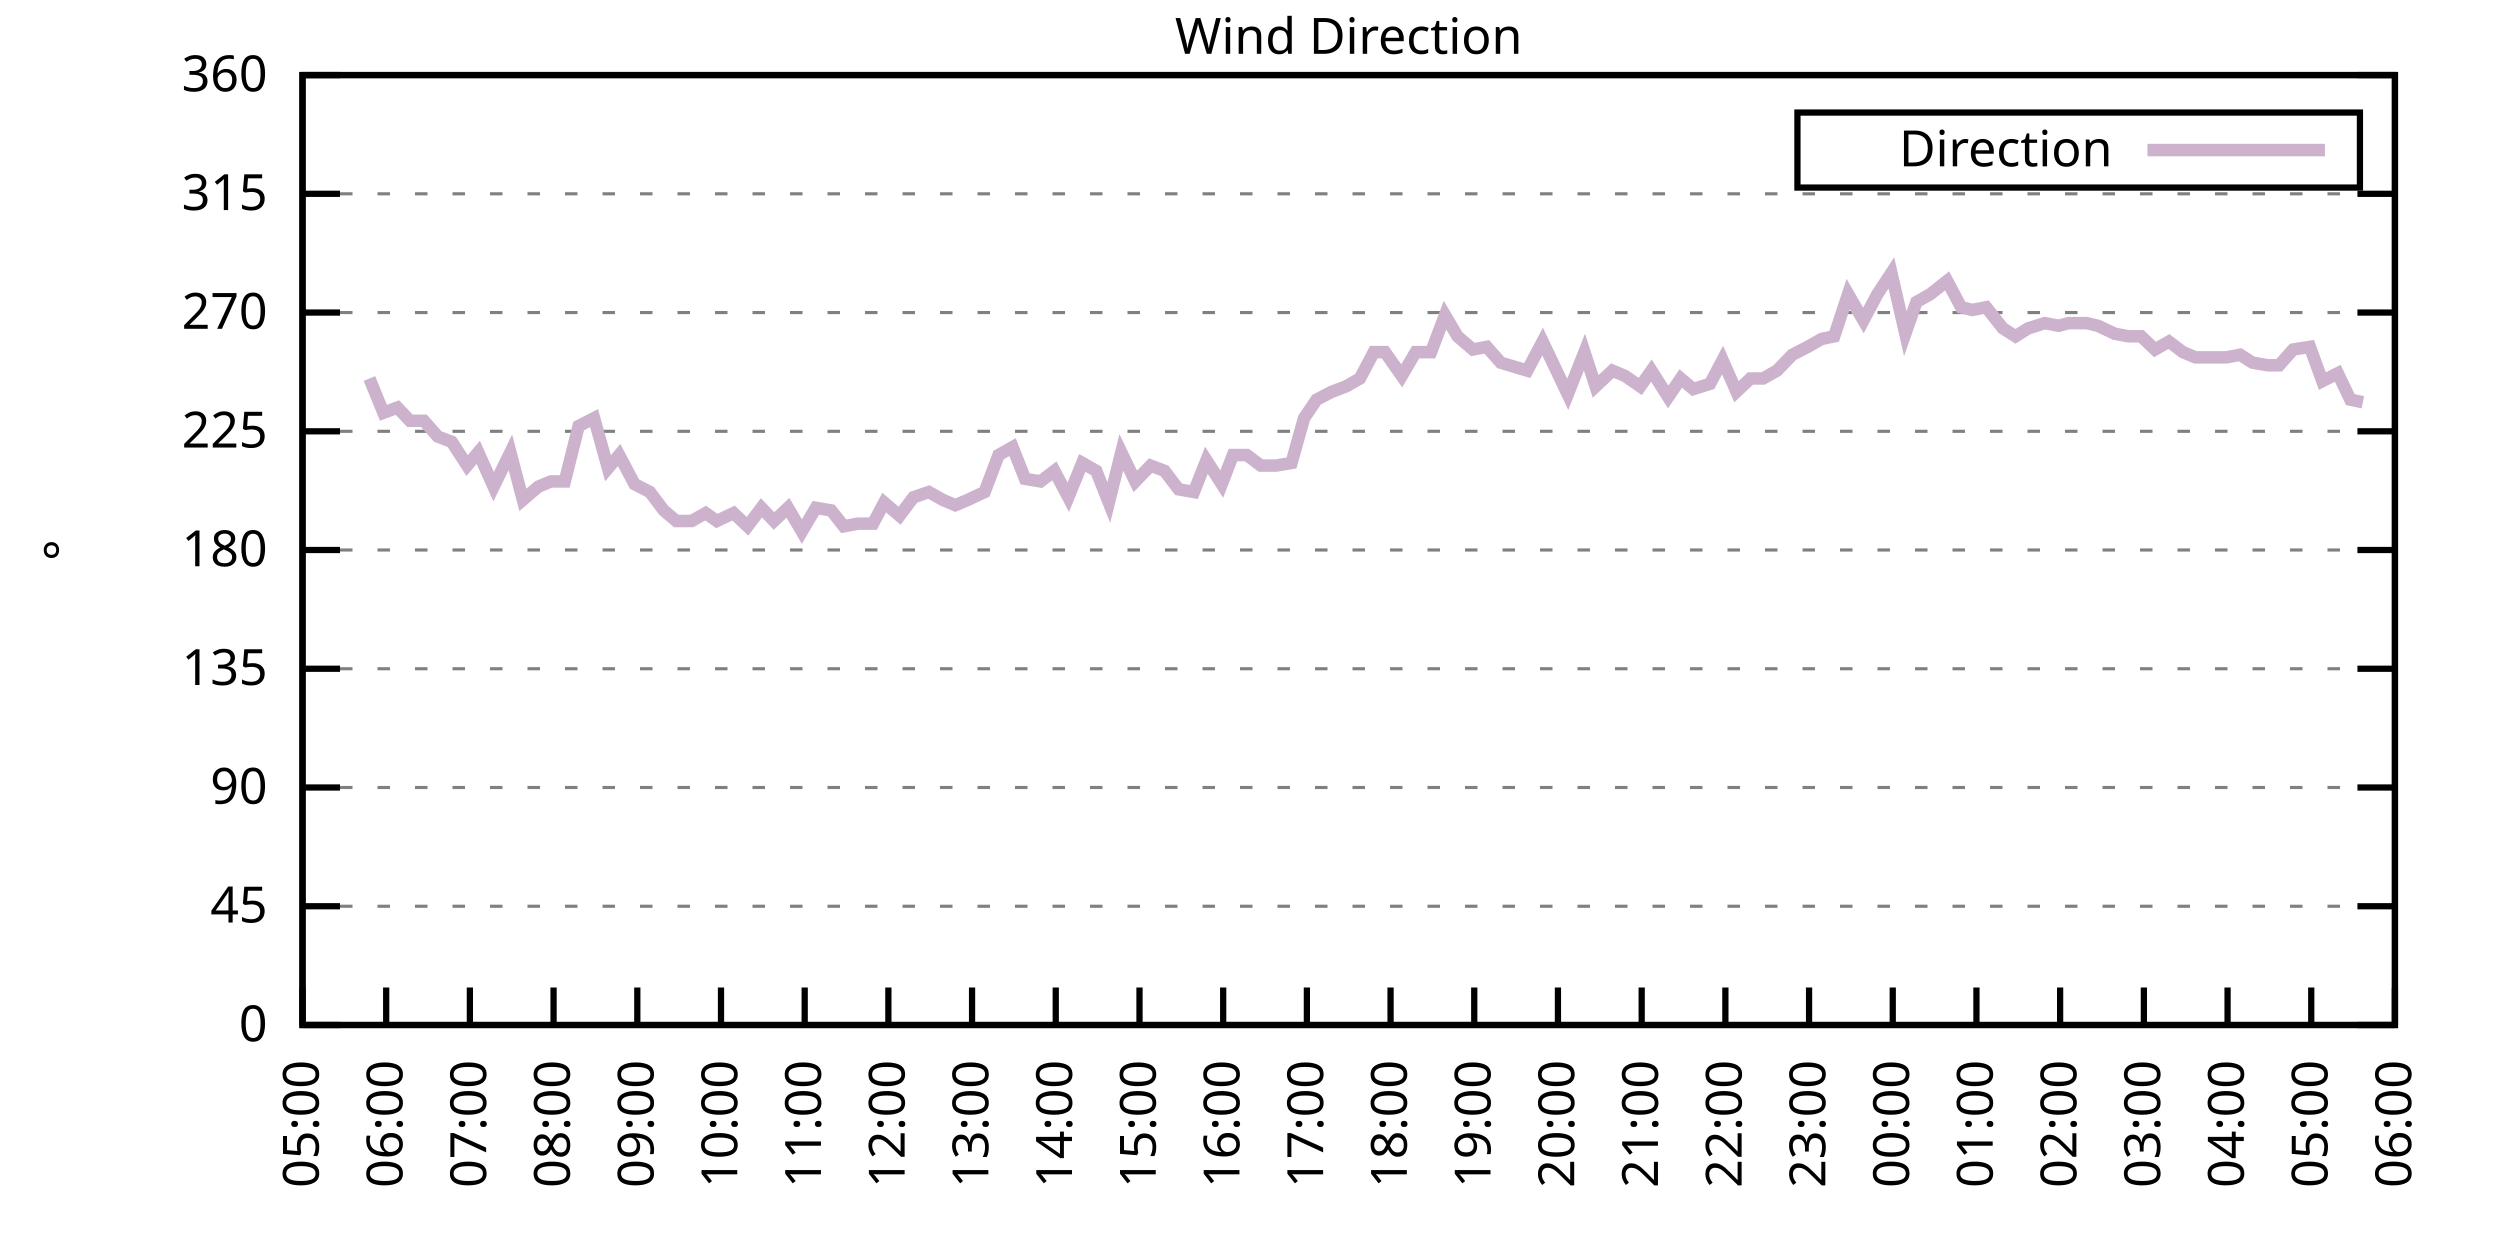
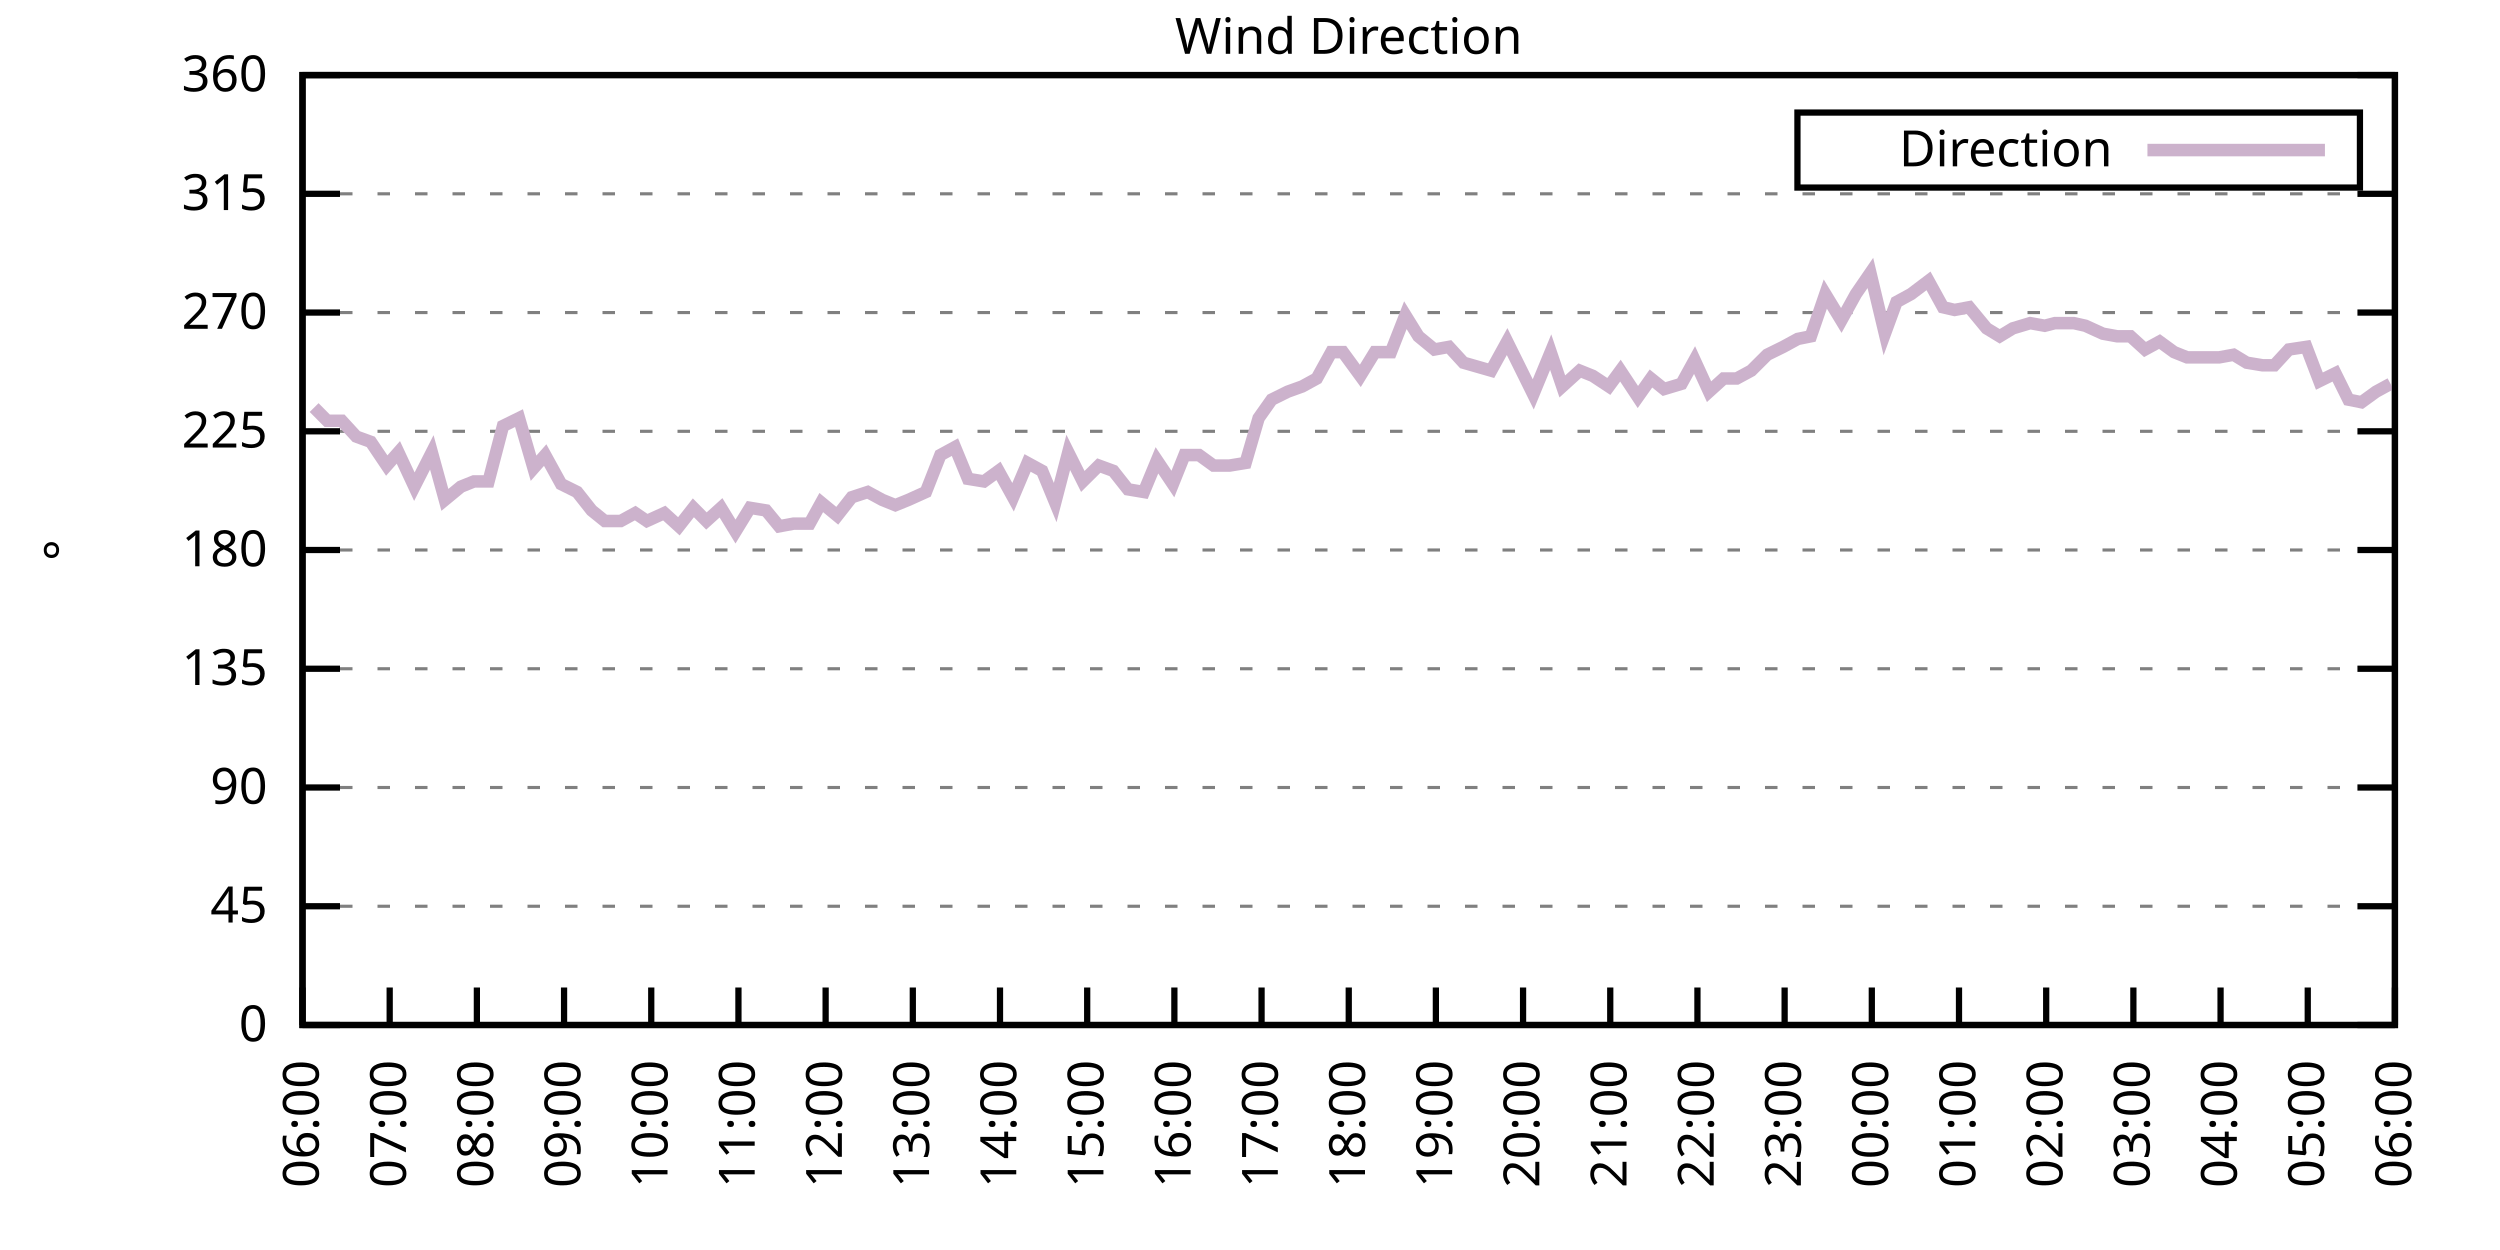
<svg xmlns="http://www.w3.org/2000/svg" xmlns:xlink="http://www.w3.org/1999/xlink" width="400" height="200" viewBox="0 0 400 200">
  <g id="gnuplot_canvas">
    <rect x="0" y="0" width="400" height="200" fill="none" />
    <defs>
      <circle id="gpDot" r="0.5" stroke-width="0.5" stroke="currentColor" />
      <path id="gpPt0" stroke-width="0.333" stroke="currentColor" d="M-1,0 h2 M0,-1 v2" />
      <path id="gpPt1" stroke-width="0.333" stroke="currentColor" d="M-1,-1 L1,1 M1,-1 L-1,1" />
      <path id="gpPt2" stroke-width="0.333" stroke="currentColor" d="M-1,0 L1,0 M0,-1 L0,1 M-1,-1 L1,1 M-1,1 L1,-1" />
      <rect id="gpPt3" stroke-width="0.333" stroke="currentColor" x="-1" y="-1" width="2" height="2" />
      <rect id="gpPt4" stroke-width="0.333" stroke="currentColor" fill="currentColor" x="-1" y="-1" width="2" height="2" />
      <circle id="gpPt5" stroke-width="0.333" stroke="currentColor" cx="0" cy="0" r="1" />
      <use xlink:href="#gpPt5" id="gpPt6" fill="currentColor" stroke="none" />
      <path id="gpPt7" stroke-width="0.333" stroke="currentColor" d="M0,-1.33 L-1.33,0.67 L1.33,0.67 z" />
      <use xlink:href="#gpPt7" id="gpPt8" fill="currentColor" stroke="none" />
      <use xlink:href="#gpPt7" id="gpPt9" stroke="currentColor" transform="rotate(180)" />
      <use xlink:href="#gpPt9" id="gpPt10" fill="currentColor" stroke="none" />
      <use xlink:href="#gpPt3" id="gpPt11" stroke="currentColor" transform="rotate(45)" />
      <use xlink:href="#gpPt11" id="gpPt12" fill="currentColor" stroke="none" />
      <path id="gpPt13" stroke-width="0.333" stroke="currentColor" d="M0,1.330 L1.265,0.411 L0.782,-1.067 L-0.782,-1.076 L-1.265,0.411 z" />
      <use xlink:href="#gpPt13" id="gpPt14" fill="currentColor" stroke="none" />
      <filter id="textbox" filterUnits="objectBoundingBox" x="0" y="0" height="1" width="1">
        <feFlood flood-color="white" flood-opacity="1" result="bgnd" />
        <feComposite in="SourceGraphic" in2="bgnd" operator="atop" />
      </filter>
      <filter id="greybox" filterUnits="objectBoundingBox" x="0" y="0" height="1" width="1">
        <feFlood flood-color="lightgrey" flood-opacity="1" result="grey" />
        <feComposite in="SourceGraphic" in2="grey" operator="atop" />
      </filter>
    </defs>
    <g fill="none" color="white" stroke="currentColor" stroke-width="1.00" stroke-linecap="butt" stroke-linejoin="miter">
</g>
    <g fill="none" color="black" stroke="currentColor" stroke-width="1.00" stroke-linecap="butt" stroke-linejoin="miter">
      <g stroke="none" shape-rendering="crispEdges">
        <polygon fill="rgb(255, 255, 255)" points="48.40,164.00 383.18,164.00 383.18,12.02 48.40,12.02 " />
      </g>
    </g>
    <g fill="none" color="black" stroke="currentColor" stroke-width="1.00" stroke-linecap="butt" stroke-linejoin="miter">
</g>
    <g fill="none" color="black" stroke="black" stroke-width="0.50" stroke-linecap="butt" stroke-linejoin="miter">
</g>
    <g fill="none" color="gray" stroke="currentColor" stroke-width="0.50" stroke-linecap="butt" stroke-linejoin="miter">
      <path stroke="gray" stroke-dasharray="2,4" class="gridline" d="M48.40,164.00 L383.19,164.00  " />
    </g>
    <g fill="none" color="gray" stroke="gray" stroke-width="1.00" stroke-linecap="butt" stroke-linejoin="miter">
</g>
    <g fill="none" color="black" stroke="currentColor" stroke-width="1.00" stroke-linecap="butt" stroke-linejoin="miter">
      <path stroke="black" d="M48.40,164.00 L54.40,164.00 M383.19,164.00 L377.19,164.00  " />
      <g transform="translate(42.80,166.60)" stroke="none" fill="black" font-family="Sans" font-size="8.00" text-anchor="end">
        <text>
          <tspan font-family="Sans"> 0</tspan>
        </text>
      </g>
    </g>
    <g fill="none" color="black" stroke="currentColor" stroke-width="1.00" stroke-linecap="butt" stroke-linejoin="miter">
</g>
    <g fill="none" color="black" stroke="black" stroke-width="0.50" stroke-linecap="butt" stroke-linejoin="miter">
</g>
    <g fill="none" color="gray" stroke="currentColor" stroke-width="0.50" stroke-linecap="butt" stroke-linejoin="miter">
      <path stroke="gray" stroke-dasharray="2,4" class="gridline" d="M48.40,145.00 L383.19,145.00  " />
    </g>
    <g fill="none" color="gray" stroke="gray" stroke-width="1.00" stroke-linecap="butt" stroke-linejoin="miter">
</g>
    <g fill="none" color="black" stroke="currentColor" stroke-width="1.00" stroke-linecap="butt" stroke-linejoin="miter">
      <path stroke="black" d="M48.40,145.00 L54.40,145.00 M383.19,145.00 L377.19,145.00  " />
      <g transform="translate(42.80,147.60)" stroke="none" fill="black" font-family="Sans" font-size="8.00" text-anchor="end">
        <text>
          <tspan font-family="Sans"> 45</tspan>
        </text>
      </g>
    </g>
    <g fill="none" color="black" stroke="currentColor" stroke-width="1.00" stroke-linecap="butt" stroke-linejoin="miter">
</g>
    <g fill="none" color="black" stroke="black" stroke-width="0.50" stroke-linecap="butt" stroke-linejoin="miter">
</g>
    <g fill="none" color="gray" stroke="currentColor" stroke-width="0.50" stroke-linecap="butt" stroke-linejoin="miter">
      <path stroke="gray" stroke-dasharray="2,4" class="gridline" d="M48.40,126.00 L383.19,126.00  " />
    </g>
    <g fill="none" color="gray" stroke="gray" stroke-width="1.00" stroke-linecap="butt" stroke-linejoin="miter">
</g>
    <g fill="none" color="black" stroke="currentColor" stroke-width="1.00" stroke-linecap="butt" stroke-linejoin="miter">
      <path stroke="black" d="M48.40,126.00 L54.40,126.00 M383.19,126.00 L377.19,126.00  " />
      <g transform="translate(42.80,128.60)" stroke="none" fill="black" font-family="Sans" font-size="8.00" text-anchor="end">
        <text>
          <tspan font-family="Sans"> 90</tspan>
        </text>
      </g>
    </g>
    <g fill="none" color="black" stroke="currentColor" stroke-width="1.00" stroke-linecap="butt" stroke-linejoin="miter">
</g>
    <g fill="none" color="black" stroke="black" stroke-width="0.50" stroke-linecap="butt" stroke-linejoin="miter">
</g>
    <g fill="none" color="gray" stroke="currentColor" stroke-width="0.50" stroke-linecap="butt" stroke-linejoin="miter">
      <path stroke="gray" stroke-dasharray="2,4" class="gridline" d="M48.40,107.00 L383.19,107.00  " />
    </g>
    <g fill="none" color="gray" stroke="gray" stroke-width="1.00" stroke-linecap="butt" stroke-linejoin="miter">
</g>
    <g fill="none" color="black" stroke="currentColor" stroke-width="1.00" stroke-linecap="butt" stroke-linejoin="miter">
      <path stroke="black" d="M48.40,107.00 L54.40,107.00 M383.19,107.00 L377.19,107.00  " />
      <g transform="translate(42.80,109.60)" stroke="none" fill="black" font-family="Sans" font-size="8.00" text-anchor="end">
        <text>
          <tspan font-family="Sans"> 135</tspan>
        </text>
      </g>
    </g>
    <g fill="none" color="black" stroke="currentColor" stroke-width="1.00" stroke-linecap="butt" stroke-linejoin="miter">
</g>
    <g fill="none" color="black" stroke="black" stroke-width="0.50" stroke-linecap="butt" stroke-linejoin="miter">
</g>
    <g fill="none" color="gray" stroke="currentColor" stroke-width="0.50" stroke-linecap="butt" stroke-linejoin="miter">
      <path stroke="gray" stroke-dasharray="2,4" class="gridline" d="M48.40,88.00 L383.19,88.00  " />
    </g>
    <g fill="none" color="gray" stroke="gray" stroke-width="1.00" stroke-linecap="butt" stroke-linejoin="miter">
</g>
    <g fill="none" color="black" stroke="currentColor" stroke-width="1.00" stroke-linecap="butt" stroke-linejoin="miter">
      <path stroke="black" d="M48.40,88.00 L54.40,88.00 M383.19,88.00 L377.19,88.00  " />
      <g transform="translate(42.80,90.60)" stroke="none" fill="black" font-family="Sans" font-size="8.00" text-anchor="end">
        <text>
          <tspan font-family="Sans"> 180</tspan>
        </text>
      </g>
    </g>
    <g fill="none" color="black" stroke="currentColor" stroke-width="1.00" stroke-linecap="butt" stroke-linejoin="miter">
</g>
    <g fill="none" color="black" stroke="black" stroke-width="0.50" stroke-linecap="butt" stroke-linejoin="miter">
</g>
    <g fill="none" color="gray" stroke="currentColor" stroke-width="0.50" stroke-linecap="butt" stroke-linejoin="miter">
      <path stroke="gray" stroke-dasharray="2,4" class="gridline" d="M48.40,69.01 L383.19,69.01  " />
    </g>
    <g fill="none" color="gray" stroke="gray" stroke-width="1.00" stroke-linecap="butt" stroke-linejoin="miter">
</g>
    <g fill="none" color="black" stroke="currentColor" stroke-width="1.00" stroke-linecap="butt" stroke-linejoin="miter">
      <path stroke="black" d="M48.40,69.01 L54.40,69.01 M383.19,69.01 L377.19,69.01  " />
      <g transform="translate(42.80,71.61)" stroke="none" fill="black" font-family="Sans" font-size="8.00" text-anchor="end">
        <text>
          <tspan font-family="Sans"> 225</tspan>
        </text>
      </g>
    </g>
    <g fill="none" color="black" stroke="currentColor" stroke-width="1.00" stroke-linecap="butt" stroke-linejoin="miter">
</g>
    <g fill="none" color="black" stroke="black" stroke-width="0.50" stroke-linecap="butt" stroke-linejoin="miter">
</g>
    <g fill="none" color="gray" stroke="currentColor" stroke-width="0.50" stroke-linecap="butt" stroke-linejoin="miter">
      <path stroke="gray" stroke-dasharray="2,4" class="gridline" d="M48.40,50.01 L383.19,50.01  " />
    </g>
    <g fill="none" color="gray" stroke="gray" stroke-width="1.00" stroke-linecap="butt" stroke-linejoin="miter">
</g>
    <g fill="none" color="black" stroke="currentColor" stroke-width="1.00" stroke-linecap="butt" stroke-linejoin="miter">
      <path stroke="black" d="M48.40,50.01 L54.40,50.01 M383.19,50.01 L377.19,50.01  " />
      <g transform="translate(42.80,52.61)" stroke="none" fill="black" font-family="Sans" font-size="8.00" text-anchor="end">
        <text>
          <tspan font-family="Sans"> 270</tspan>
        </text>
      </g>
    </g>
    <g fill="none" color="black" stroke="currentColor" stroke-width="1.00" stroke-linecap="butt" stroke-linejoin="miter">
</g>
    <g fill="none" color="black" stroke="black" stroke-width="0.50" stroke-linecap="butt" stroke-linejoin="miter">
</g>
    <g fill="none" color="gray" stroke="currentColor" stroke-width="0.50" stroke-linecap="butt" stroke-linejoin="miter">
      <path stroke="gray" stroke-dasharray="2,4" class="gridline" d="M48.40,31.01 L383.19,31.01  " />
    </g>
    <g fill="none" color="gray" stroke="gray" stroke-width="1.00" stroke-linecap="butt" stroke-linejoin="miter">
</g>
    <g fill="none" color="black" stroke="currentColor" stroke-width="1.00" stroke-linecap="butt" stroke-linejoin="miter">
      <path stroke="black" d="M48.40,31.01 L54.40,31.01 M383.19,31.01 L377.19,31.01  " />
      <g transform="translate(42.80,33.61)" stroke="none" fill="black" font-family="Sans" font-size="8.00" text-anchor="end">
        <text>
          <tspan font-family="Sans"> 315</tspan>
        </text>
      </g>
    </g>
    <g fill="none" color="black" stroke="currentColor" stroke-width="1.00" stroke-linecap="butt" stroke-linejoin="miter">
</g>
    <g fill="none" color="black" stroke="black" stroke-width="0.50" stroke-linecap="butt" stroke-linejoin="miter">
</g>
    <g fill="none" color="gray" stroke="currentColor" stroke-width="0.50" stroke-linecap="butt" stroke-linejoin="miter">
      <path stroke="gray" stroke-dasharray="2,4" class="gridline" d="M48.40,12.01 L383.19,12.01  " />
    </g>
    <g fill="none" color="gray" stroke="gray" stroke-width="1.00" stroke-linecap="butt" stroke-linejoin="miter">
</g>
    <g fill="none" color="black" stroke="currentColor" stroke-width="1.00" stroke-linecap="butt" stroke-linejoin="miter">
      <path stroke="black" d="M48.40,12.01 L54.40,12.01 M383.19,12.01 L377.19,12.01  " />
      <g transform="translate(42.80,14.61)" stroke="none" fill="black" font-family="Sans" font-size="8.00" text-anchor="end">
        <text>
          <tspan font-family="Sans"> 360</tspan>
        </text>
      </g>
    </g>
    <g fill="none" color="black" stroke="currentColor" stroke-width="1.00" stroke-linecap="butt" stroke-linejoin="miter">
      <path stroke="black" d="M48.40,164.00 L48.40,158.00  " />
      <g transform="translate(51.00,169.60) rotate(270.00)" stroke="none" fill="black" font-family="Sans" font-size="8.00" text-anchor="end">
        <text>
-           <tspan font-family="Sans">05:00</tspan>
-         </text>
-       </g>
-     </g>
-     <g fill="none" color="black" stroke="currentColor" stroke-width="1.00" stroke-linecap="butt" stroke-linejoin="miter">
-       <path stroke="black" d="M61.79,164.00 L61.79,158.00  " />
-       <g transform="translate(64.39,169.60) rotate(270.00)" stroke="none" fill="black" font-family="Sans" font-size="8.00" text-anchor="end">
-         <text>
          <tspan font-family="Sans">06:00</tspan>
        </text>
      </g>
    </g>
    <g fill="none" color="black" stroke="currentColor" stroke-width="1.00" stroke-linecap="butt" stroke-linejoin="miter">
-       <path stroke="black" d="M75.18,164.00 L75.18,158.00  " />
-       <g transform="translate(77.78,169.60) rotate(270.00)" stroke="none" fill="black" font-family="Sans" font-size="8.00" text-anchor="end">
+       <path stroke="black" d="M62.35,164.00 L62.35,158.00  " />
+       <g transform="translate(64.95,169.60) rotate(270.00)" stroke="none" fill="black" font-family="Sans" font-size="8.00" text-anchor="end">
        <text>
          <tspan font-family="Sans">07:00</tspan>
        </text>
      </g>
    </g>
    <g fill="none" color="black" stroke="currentColor" stroke-width="1.00" stroke-linecap="butt" stroke-linejoin="miter">
-       <path stroke="black" d="M88.57,164.00 L88.57,158.00  " />
-       <g transform="translate(91.17,169.60) rotate(270.00)" stroke="none" fill="black" font-family="Sans" font-size="8.00" text-anchor="end">
+       <path stroke="black" d="M76.30,164.00 L76.30,158.00  " />
+       <g transform="translate(78.90,169.60) rotate(270.00)" stroke="none" fill="black" font-family="Sans" font-size="8.00" text-anchor="end">
        <text>
          <tspan font-family="Sans">08:00</tspan>
        </text>
      </g>
    </g>
    <g fill="none" color="black" stroke="currentColor" stroke-width="1.00" stroke-linecap="butt" stroke-linejoin="miter">
-       <path stroke="black" d="M101.97,164.00 L101.97,158.00  " />
-       <g transform="translate(104.57,169.60) rotate(270.00)" stroke="none" fill="black" font-family="Sans" font-size="8.00" text-anchor="end">
+       <path stroke="black" d="M90.25,164.00 L90.25,158.00  " />
+       <g transform="translate(92.85,169.60) rotate(270.00)" stroke="none" fill="black" font-family="Sans" font-size="8.00" text-anchor="end">
        <text>
          <tspan font-family="Sans">09:00</tspan>
        </text>
      </g>
    </g>
    <g fill="none" color="black" stroke="currentColor" stroke-width="1.00" stroke-linecap="butt" stroke-linejoin="miter">
-       <path stroke="black" d="M115.36,164.00 L115.36,158.00  " />
-       <g transform="translate(117.96,169.60) rotate(270.00)" stroke="none" fill="black" font-family="Sans" font-size="8.00" text-anchor="end">
+       <path stroke="black" d="M104.20,164.00 L104.20,158.00  " />
+       <g transform="translate(106.80,169.60) rotate(270.00)" stroke="none" fill="black" font-family="Sans" font-size="8.00" text-anchor="end">
        <text>
          <tspan font-family="Sans">10:00</tspan>
        </text>
      </g>
    </g>
    <g fill="none" color="black" stroke="currentColor" stroke-width="1.00" stroke-linecap="butt" stroke-linejoin="miter">
-       <path stroke="black" d="M128.75,164.00 L128.75,158.00  " />
-       <g transform="translate(131.35,169.60) rotate(270.00)" stroke="none" fill="black" font-family="Sans" font-size="8.00" text-anchor="end">
+       <path stroke="black" d="M118.15,164.00 L118.15,158.00  " />
+       <g transform="translate(120.75,169.60) rotate(270.00)" stroke="none" fill="black" font-family="Sans" font-size="8.00" text-anchor="end">
        <text>
          <tspan font-family="Sans">11:00</tspan>
        </text>
      </g>
    </g>
    <g fill="none" color="black" stroke="currentColor" stroke-width="1.00" stroke-linecap="butt" stroke-linejoin="miter">
-       <path stroke="black" d="M142.14,164.00 L142.14,158.00  " />
-       <g transform="translate(144.74,169.60) rotate(270.00)" stroke="none" fill="black" font-family="Sans" font-size="8.00" text-anchor="end">
+       <path stroke="black" d="M132.10,164.00 L132.10,158.00  " />
+       <g transform="translate(134.70,169.60) rotate(270.00)" stroke="none" fill="black" font-family="Sans" font-size="8.00" text-anchor="end">
        <text>
          <tspan font-family="Sans">12:00</tspan>
        </text>
      </g>
    </g>
    <g fill="none" color="black" stroke="currentColor" stroke-width="1.00" stroke-linecap="butt" stroke-linejoin="miter">
-       <path stroke="black" d="M155.53,164.00 L155.53,158.00  " />
-       <g transform="translate(158.13,169.60) rotate(270.00)" stroke="none" fill="black" font-family="Sans" font-size="8.00" text-anchor="end">
+       <path stroke="black" d="M146.05,164.00 L146.05,158.00  " />
+       <g transform="translate(148.65,169.60) rotate(270.00)" stroke="none" fill="black" font-family="Sans" font-size="8.00" text-anchor="end">
        <text>
          <tspan font-family="Sans">13:00</tspan>
        </text>
      </g>
    </g>
    <g fill="none" color="black" stroke="currentColor" stroke-width="1.00" stroke-linecap="butt" stroke-linejoin="miter">
-       <path stroke="black" d="M168.92,164.00 L168.92,158.00  " />
-       <g transform="translate(171.52,169.60) rotate(270.00)" stroke="none" fill="black" font-family="Sans" font-size="8.00" text-anchor="end">
+       <path stroke="black" d="M160.00,164.00 L160.00,158.00  " />
+       <g transform="translate(162.60,169.60) rotate(270.00)" stroke="none" fill="black" font-family="Sans" font-size="8.00" text-anchor="end">
        <text>
          <tspan font-family="Sans">14:00</tspan>
        </text>
      </g>
    </g>
    <g fill="none" color="black" stroke="currentColor" stroke-width="1.00" stroke-linecap="butt" stroke-linejoin="miter">
-       <path stroke="black" d="M182.32,164.00 L182.32,158.00  " />
-       <g transform="translate(184.92,169.60) rotate(270.00)" stroke="none" fill="black" font-family="Sans" font-size="8.00" text-anchor="end">
+       <path stroke="black" d="M173.95,164.00 L173.95,158.00  " />
+       <g transform="translate(176.55,169.60) rotate(270.00)" stroke="none" fill="black" font-family="Sans" font-size="8.00" text-anchor="end">
        <text>
          <tspan font-family="Sans">15:00</tspan>
        </text>
      </g>
    </g>
    <g fill="none" color="black" stroke="currentColor" stroke-width="1.00" stroke-linecap="butt" stroke-linejoin="miter">
-       <path stroke="black" d="M195.71,164.00 L195.71,158.00  " />
-       <g transform="translate(198.31,169.60) rotate(270.00)" stroke="none" fill="black" font-family="Sans" font-size="8.00" text-anchor="end">
+       <path stroke="black" d="M187.90,164.00 L187.90,158.00  " />
+       <g transform="translate(190.50,169.60) rotate(270.00)" stroke="none" fill="black" font-family="Sans" font-size="8.00" text-anchor="end">
        <text>
          <tspan font-family="Sans">16:00</tspan>
        </text>
      </g>
    </g>
    <g fill="none" color="black" stroke="currentColor" stroke-width="1.00" stroke-linecap="butt" stroke-linejoin="miter">
-       <path stroke="black" d="M209.10,164.00 L209.10,158.00  " />
-       <g transform="translate(211.70,169.60) rotate(270.00)" stroke="none" fill="black" font-family="Sans" font-size="8.00" text-anchor="end">
+       <path stroke="black" d="M201.85,164.00 L201.85,158.00  " />
+       <g transform="translate(204.45,169.60) rotate(270.00)" stroke="none" fill="black" font-family="Sans" font-size="8.00" text-anchor="end">
        <text>
          <tspan font-family="Sans">17:00</tspan>
        </text>
      </g>
    </g>
    <g fill="none" color="black" stroke="currentColor" stroke-width="1.00" stroke-linecap="butt" stroke-linejoin="miter">
-       <path stroke="black" d="M222.49,164.00 L222.49,158.00  " />
-       <g transform="translate(225.09,169.60) rotate(270.00)" stroke="none" fill="black" font-family="Sans" font-size="8.00" text-anchor="end">
+       <path stroke="black" d="M215.80,164.00 L215.80,158.00  " />
+       <g transform="translate(218.40,169.60) rotate(270.00)" stroke="none" fill="black" font-family="Sans" font-size="8.00" text-anchor="end">
        <text>
          <tspan font-family="Sans">18:00</tspan>
        </text>
      </g>
    </g>
    <g fill="none" color="black" stroke="currentColor" stroke-width="1.00" stroke-linecap="butt" stroke-linejoin="miter">
-       <path stroke="black" d="M235.88,164.00 L235.88,158.00  " />
-       <g transform="translate(238.48,169.60) rotate(270.00)" stroke="none" fill="black" font-family="Sans" font-size="8.00" text-anchor="end">
+       <path stroke="black" d="M229.74,164.00 L229.74,158.00  " />
+       <g transform="translate(232.34,169.60) rotate(270.00)" stroke="none" fill="black" font-family="Sans" font-size="8.00" text-anchor="end">
        <text>
          <tspan font-family="Sans">19:00</tspan>
        </text>
      </g>
    </g>
    <g fill="none" color="black" stroke="currentColor" stroke-width="1.00" stroke-linecap="butt" stroke-linejoin="miter">
-       <path stroke="black" d="M249.27,164.00 L249.27,158.00  " />
-       <g transform="translate(251.87,169.60) rotate(270.00)" stroke="none" fill="black" font-family="Sans" font-size="8.00" text-anchor="end">
+       <path stroke="black" d="M243.69,164.00 L243.69,158.00  " />
+       <g transform="translate(246.29,169.60) rotate(270.00)" stroke="none" fill="black" font-family="Sans" font-size="8.00" text-anchor="end">
        <text>
          <tspan font-family="Sans">20:00</tspan>
        </text>
      </g>
    </g>
    <g fill="none" color="black" stroke="currentColor" stroke-width="1.00" stroke-linecap="butt" stroke-linejoin="miter">
-       <path stroke="black" d="M262.67,164.00 L262.67,158.00  " />
-       <g transform="translate(265.27,169.60) rotate(270.00)" stroke="none" fill="black" font-family="Sans" font-size="8.00" text-anchor="end">
+       <path stroke="black" d="M257.64,164.00 L257.64,158.00  " />
+       <g transform="translate(260.24,169.60) rotate(270.00)" stroke="none" fill="black" font-family="Sans" font-size="8.00" text-anchor="end">
        <text>
          <tspan font-family="Sans">21:00</tspan>
        </text>
      </g>
    </g>
    <g fill="none" color="black" stroke="currentColor" stroke-width="1.00" stroke-linecap="butt" stroke-linejoin="miter">
-       <path stroke="black" d="M276.06,164.00 L276.06,158.00  " />
-       <g transform="translate(278.66,169.60) rotate(270.00)" stroke="none" fill="black" font-family="Sans" font-size="8.00" text-anchor="end">
+       <path stroke="black" d="M271.59,164.00 L271.59,158.00  " />
+       <g transform="translate(274.19,169.60) rotate(270.00)" stroke="none" fill="black" font-family="Sans" font-size="8.00" text-anchor="end">
        <text>
          <tspan font-family="Sans">22:00</tspan>
        </text>
      </g>
    </g>
    <g fill="none" color="black" stroke="currentColor" stroke-width="1.00" stroke-linecap="butt" stroke-linejoin="miter">
-       <path stroke="black" d="M289.45,164.00 L289.45,158.00  " />
-       <g transform="translate(292.05,169.60) rotate(270.00)" stroke="none" fill="black" font-family="Sans" font-size="8.00" text-anchor="end">
+       <path stroke="black" d="M285.54,164.00 L285.54,158.00  " />
+       <g transform="translate(288.14,169.60) rotate(270.00)" stroke="none" fill="black" font-family="Sans" font-size="8.00" text-anchor="end">
        <text>
          <tspan font-family="Sans">23:00</tspan>
        </text>
      </g>
    </g>
    <g fill="none" color="black" stroke="currentColor" stroke-width="1.00" stroke-linecap="butt" stroke-linejoin="miter">
-       <path stroke="black" d="M302.84,164.00 L302.84,158.00  " />
-       <g transform="translate(305.44,169.60) rotate(270.00)" stroke="none" fill="black" font-family="Sans" font-size="8.00" text-anchor="end">
+       <path stroke="black" d="M299.49,164.00 L299.49,158.00  " />
+       <g transform="translate(302.09,169.60) rotate(270.00)" stroke="none" fill="black" font-family="Sans" font-size="8.00" text-anchor="end">
        <text>
          <tspan font-family="Sans">00:00</tspan>
        </text>
      </g>
    </g>
    <g fill="none" color="black" stroke="currentColor" stroke-width="1.00" stroke-linecap="butt" stroke-linejoin="miter">
-       <path stroke="black" d="M316.23,164.00 L316.23,158.00  " />
-       <g transform="translate(318.83,169.60) rotate(270.00)" stroke="none" fill="black" font-family="Sans" font-size="8.00" text-anchor="end">
+       <path stroke="black" d="M313.44,164.00 L313.44,158.00  " />
+       <g transform="translate(316.04,169.60) rotate(270.00)" stroke="none" fill="black" font-family="Sans" font-size="8.00" text-anchor="end">
        <text>
          <tspan font-family="Sans">01:00</tspan>
        </text>
      </g>
    </g>
    <g fill="none" color="black" stroke="currentColor" stroke-width="1.00" stroke-linecap="butt" stroke-linejoin="miter">
-       <path stroke="black" d="M329.62,164.00 L329.62,158.00  " />
-       <g transform="translate(332.22,169.60) rotate(270.00)" stroke="none" fill="black" font-family="Sans" font-size="8.00" text-anchor="end">
+       <path stroke="black" d="M327.39,164.00 L327.39,158.00  " />
+       <g transform="translate(329.99,169.60) rotate(270.00)" stroke="none" fill="black" font-family="Sans" font-size="8.00" text-anchor="end">
        <text>
          <tspan font-family="Sans">02:00</tspan>
        </text>
      </g>
    </g>
    <g fill="none" color="black" stroke="currentColor" stroke-width="1.00" stroke-linecap="butt" stroke-linejoin="miter">
-       <path stroke="black" d="M343.02,164.00 L343.02,158.00  " />
-       <g transform="translate(345.62,169.60) rotate(270.00)" stroke="none" fill="black" font-family="Sans" font-size="8.00" text-anchor="end">
+       <path stroke="black" d="M341.34,164.00 L341.34,158.00  " />
+       <g transform="translate(343.94,169.60) rotate(270.00)" stroke="none" fill="black" font-family="Sans" font-size="8.00" text-anchor="end">
        <text>
          <tspan font-family="Sans">03:00</tspan>
        </text>
      </g>
    </g>
    <g fill="none" color="black" stroke="currentColor" stroke-width="1.00" stroke-linecap="butt" stroke-linejoin="miter">
-       <path stroke="black" d="M356.41,164.00 L356.41,158.00  " />
-       <g transform="translate(359.01,169.60) rotate(270.00)" stroke="none" fill="black" font-family="Sans" font-size="8.00" text-anchor="end">
+       <path stroke="black" d="M355.29,164.00 L355.29,158.00  " />
+       <g transform="translate(357.89,169.60) rotate(270.00)" stroke="none" fill="black" font-family="Sans" font-size="8.00" text-anchor="end">
        <text>
          <tspan font-family="Sans">04:00</tspan>
        </text>
      </g>
    </g>
    <g fill="none" color="black" stroke="currentColor" stroke-width="1.00" stroke-linecap="butt" stroke-linejoin="miter">
-       <path stroke="black" d="M369.80,164.00 L369.80,158.00  " />
-       <g transform="translate(372.40,169.60) rotate(270.00)" stroke="none" fill="black" font-family="Sans" font-size="8.00" text-anchor="end">
+       <path stroke="black" d="M369.24,164.00 L369.24,158.00  " />
+       <g transform="translate(371.84,169.60) rotate(270.00)" stroke="none" fill="black" font-family="Sans" font-size="8.00" text-anchor="end">
        <text>
          <tspan font-family="Sans">05:00</tspan>
        </text>
      </g>
    </g>
    <g fill="none" color="black" stroke="currentColor" stroke-width="1.00" stroke-linecap="butt" stroke-linejoin="miter">
      <path stroke="black" d="M383.19,164.00 L383.19,158.00  " />
      <g transform="translate(385.79,169.60) rotate(270.00)" stroke="none" fill="black" font-family="Sans" font-size="8.00" text-anchor="end">
        <text>
          <tspan font-family="Sans">06:00</tspan>
        </text>
      </g>
    </g>
    <g fill="none" color="black" stroke="currentColor" stroke-width="1.00" stroke-linecap="butt" stroke-linejoin="miter">
</g>
    <g fill="none" color="black" stroke="currentColor" stroke-width="1.00" stroke-linecap="butt" stroke-linejoin="miter">
      <path stroke="black" d="M48.40,12.01 L48.40,164.00 L383.19,164.00 L383.19,12.01 L48.40,12.01 Z  " />
    </g>
    <g fill="none" color="black" stroke="currentColor" stroke-width="1.00" stroke-linecap="butt" stroke-linejoin="miter">
</g>
    <g fill="none" color="black" stroke="currentColor" stroke-width="1.00" stroke-linecap="butt" stroke-linejoin="miter">
      <path stroke="black" d="M287.59,30.01 L287.59,18.01 L377.59,18.01 L377.59,30.01 L287.59,30.01 Z  " />
    </g>
    <g id="Wind_direction_plot_1">
      <g fill="none" color="white" stroke="black" stroke-width="2.00" stroke-linecap="butt" stroke-linejoin="miter">
</g>
      <g fill="none" color="black" stroke="currentColor" stroke-width="2.00" stroke-linecap="butt" stroke-linejoin="miter">
        <g transform="translate(337.99,26.61)" stroke="none" fill="black" font-family="Sans" font-size="8.00" text-anchor="end">
          <text>
            <tspan font-family="Sans">Direction</tspan>
          </text>
        </g>
      </g>
      <g fill="none" color="black" stroke="currentColor" stroke-width="2.00" stroke-linecap="butt" stroke-linejoin="miter">
-         <path stroke="rgb(204, 178, 204)" d="M343.59,24.01 L371.99,24.01 M59.11,60.56 L61.35,66.05 L63.58,65.21 L65.59,67.32 L67.82,67.32 L70.05,69.85   L72.28,70.70 L74.74,74.49 L76.52,72.38 L78.98,77.87 L81.66,72.38 L83.66,79.98 L86.12,77.87 L88.13,77.03   L90.36,77.03 L92.59,68.16 L95.05,66.90 L97.28,74.92 L99.06,72.81 L101.52,77.45 L103.98,78.72 L106.21,81.67   L108.22,83.36 L110.67,83.36 L112.90,82.09 L114.69,83.36 L117.37,82.09 L119.60,84.21 L121.83,81.25 L123.84,83.36   L126.07,81.25 L128.30,85.05 L130.54,81.25 L132.99,81.67 L135.00,84.21 L137.23,83.78 L139.69,83.78 L141.47,80.41   L143.93,82.52 L146.16,79.56 L148.61,78.72 L150.85,79.98 L152.85,80.83 L154.86,79.98 L157.54,78.72 L159.77,72.81   L162.01,71.54 L164.01,76.61 L166.47,77.03 L168.70,75.34 L170.93,79.56 L173.17,74.07 L175.40,75.34 L177.41,80.41   L179.41,72.38 L181.65,77.03 L184.10,74.49 L186.33,75.34 L188.57,78.29 L191.02,78.72 L193.03,73.65 L195.48,77.45   L197.27,72.81 L199.50,72.81 L201.73,74.49 L204.19,74.49 L206.64,74.07 L208.65,66.90 L210.66,63.94 L213.12,62.67   L215.35,61.83 L217.58,60.56 L219.81,56.34 L221.60,56.34 L224.28,60.14 L226.51,56.34 L228.96,56.34 L231.20,50.43   L233.20,53.81 L235.66,55.92 L237.89,55.50 L240.12,58.03 L244.36,59.30 L246.82,54.65 L248.83,58.87 L250.84,63.10   L253.51,56.34 L255.30,61.83 L257.98,59.30 L259.99,60.14 L262.44,61.83 L264.23,59.30 L266.91,63.52 L268.92,60.56   L270.92,62.25 L273.60,61.41 L275.61,57.61 L277.84,62.67 L280.07,60.56 L282.08,60.56 L284.32,59.30 L286.77,56.76   L289.23,55.50 L291.46,54.23 L293.47,53.81 L295.70,47.05 L298.15,51.27 L300.39,47.05 L302.62,43.67 L304.85,53.39   L306.63,48.32 L308.87,47.05 L311.54,44.94 L313.78,49.16 L315.56,49.59 L317.79,49.16 L320.47,52.54 L322.48,53.81   L324.49,52.54 L327.17,51.70 L329.40,52.12 L330.96,51.70 L333.86,51.70 L335.65,52.12 L338.33,53.39 L340.56,53.81   L342.57,53.81 L344.80,55.92 L347.03,54.65 L349.26,56.34 L351.27,57.18 L353.73,57.18 L356.18,57.18 L358.42,56.76   L360.42,58.03 L362.88,58.45 L364.66,58.45 L366.90,55.92 L369.58,55.50 L371.58,60.98 L374.04,59.72 L376.05,63.94   L378.06,64.36  " />
+         <path stroke="rgb(204, 178, 204)" d="M343.59,24.01 L371.99,24.01 M50.26,65.21 L52.35,67.32 L54.68,67.32 L57.00,69.85 L59.33,70.70 L61.88,74.49   L63.74,72.38 L66.30,77.87 L69.09,72.38 L71.18,79.98 L73.74,77.87 L75.83,77.03 L78.16,77.03 L80.48,68.16   L83.04,66.90 L85.37,74.92 L87.23,72.81 L89.78,77.45 L92.34,78.72 L94.67,81.67 L96.76,83.36 L99.32,83.36   L101.64,82.09 L103.50,83.36 L106.29,82.09 L108.62,84.21 L110.94,81.25 L113.03,83.36 L115.36,81.25 L117.68,85.05   L120.01,81.25 L122.57,81.67 L124.66,84.21 L126.98,83.78 L129.54,83.78 L131.40,80.41 L133.96,82.52 L136.28,79.56   L138.84,78.72 L141.16,79.98 L143.26,80.83 L145.35,79.98 L148.14,78.72 L150.46,72.81 L152.79,71.54 L154.88,76.61   L157.44,77.03 L159.76,75.34 L162.09,79.56 L164.41,74.07 L166.74,75.34 L168.83,80.41 L170.92,72.38 L173.25,77.03   L175.81,74.49 L178.13,75.34 L180.46,78.29 L183.01,78.72 L185.11,73.65 L187.66,77.45 L189.52,72.81 L191.85,72.81   L194.17,74.49 L196.73,74.49 L199.29,74.07 L201.38,66.90 L203.47,63.94 L206.03,62.67 L208.36,61.83 L210.68,60.56   L213.01,56.34 L214.87,56.34 L217.65,60.14 L219.98,56.34 L222.54,56.34 L224.86,50.43 L226.95,53.81 L229.51,55.92   L231.84,55.50 L234.16,58.03 L238.58,59.30 L241.14,54.65 L243.23,58.87 L245.32,63.10 L248.11,56.34 L249.97,61.83   L252.76,59.30 L254.85,60.14 L257.41,61.83 L259.27,59.30 L262.06,63.52 L264.15,60.56 L266.25,62.25 L269.04,61.41   L271.13,57.61 L273.45,62.67 L275.78,60.56 L277.87,60.56 L280.20,59.30 L282.75,56.76 L285.31,55.50 L287.64,54.23   L289.73,53.81 L292.05,47.05 L294.61,51.27 L296.94,47.05 L299.26,43.67 L301.58,53.39 L303.44,48.32 L305.77,47.05   L308.56,44.94 L310.88,49.16 L312.74,49.59 L315.07,49.16 L317.86,52.54 L319.95,53.81 L322.04,52.54 L324.83,51.70   L327.16,52.12 L328.79,51.70 L331.81,51.70 L333.67,52.12 L336.46,53.39 L338.78,53.81 L340.88,53.81 L343.20,55.92   L345.53,54.65 L347.85,56.34 L349.94,57.18 L352.50,57.18 L355.06,57.18 L357.38,56.76 L359.48,58.03 L362.03,58.45   L363.89,58.45 L366.22,55.92 L369.01,55.50 L371.10,60.98 L373.66,59.72 L375.75,63.94 L377.84,64.36 L380.17,62.67   L382.49,61.41  " />
      </g>
    </g>
    <g fill="none" color="black" stroke="currentColor" stroke-width="2.00" stroke-linecap="butt" stroke-linejoin="miter">
</g>
    <g fill="none" color="black" stroke="black" stroke-width="1.00" stroke-linecap="butt" stroke-linejoin="miter">
</g>
    <g fill="none" color="black" stroke="currentColor" stroke-width="1.00" stroke-linecap="butt" stroke-linejoin="miter">
      <path stroke="black" d="M48.40,12.01 L48.40,164.00 L383.19,164.00 L383.19,12.01 L48.40,12.01 Z  " />
      <g transform="translate(12.80,88.01) rotate(270.00)" stroke="none" fill="black" font-family="Sans" font-size="8.00" text-anchor="middle">
        <text>
          <tspan font-family="Sans">°</tspan>
        </text>
      </g>
    </g>
    <g fill="none" color="black" stroke="currentColor" stroke-width="1.00" stroke-linecap="butt" stroke-linejoin="miter">
</g>
    <g fill="none" color="black" stroke="currentColor" stroke-width="1.00" stroke-linecap="butt" stroke-linejoin="miter">
      <g transform="translate(215.79,8.61)" stroke="none" fill="black" font-family="Sans" font-size="8.00" text-anchor="middle">
        <text>
          <tspan font-family="Sans">Wind Direction</tspan>
        </text>
      </g>
    </g>
    <g fill="none" color="black" stroke="currentColor" stroke-width="1.00" stroke-linecap="butt" stroke-linejoin="miter">
</g>
  </g>
</svg>
